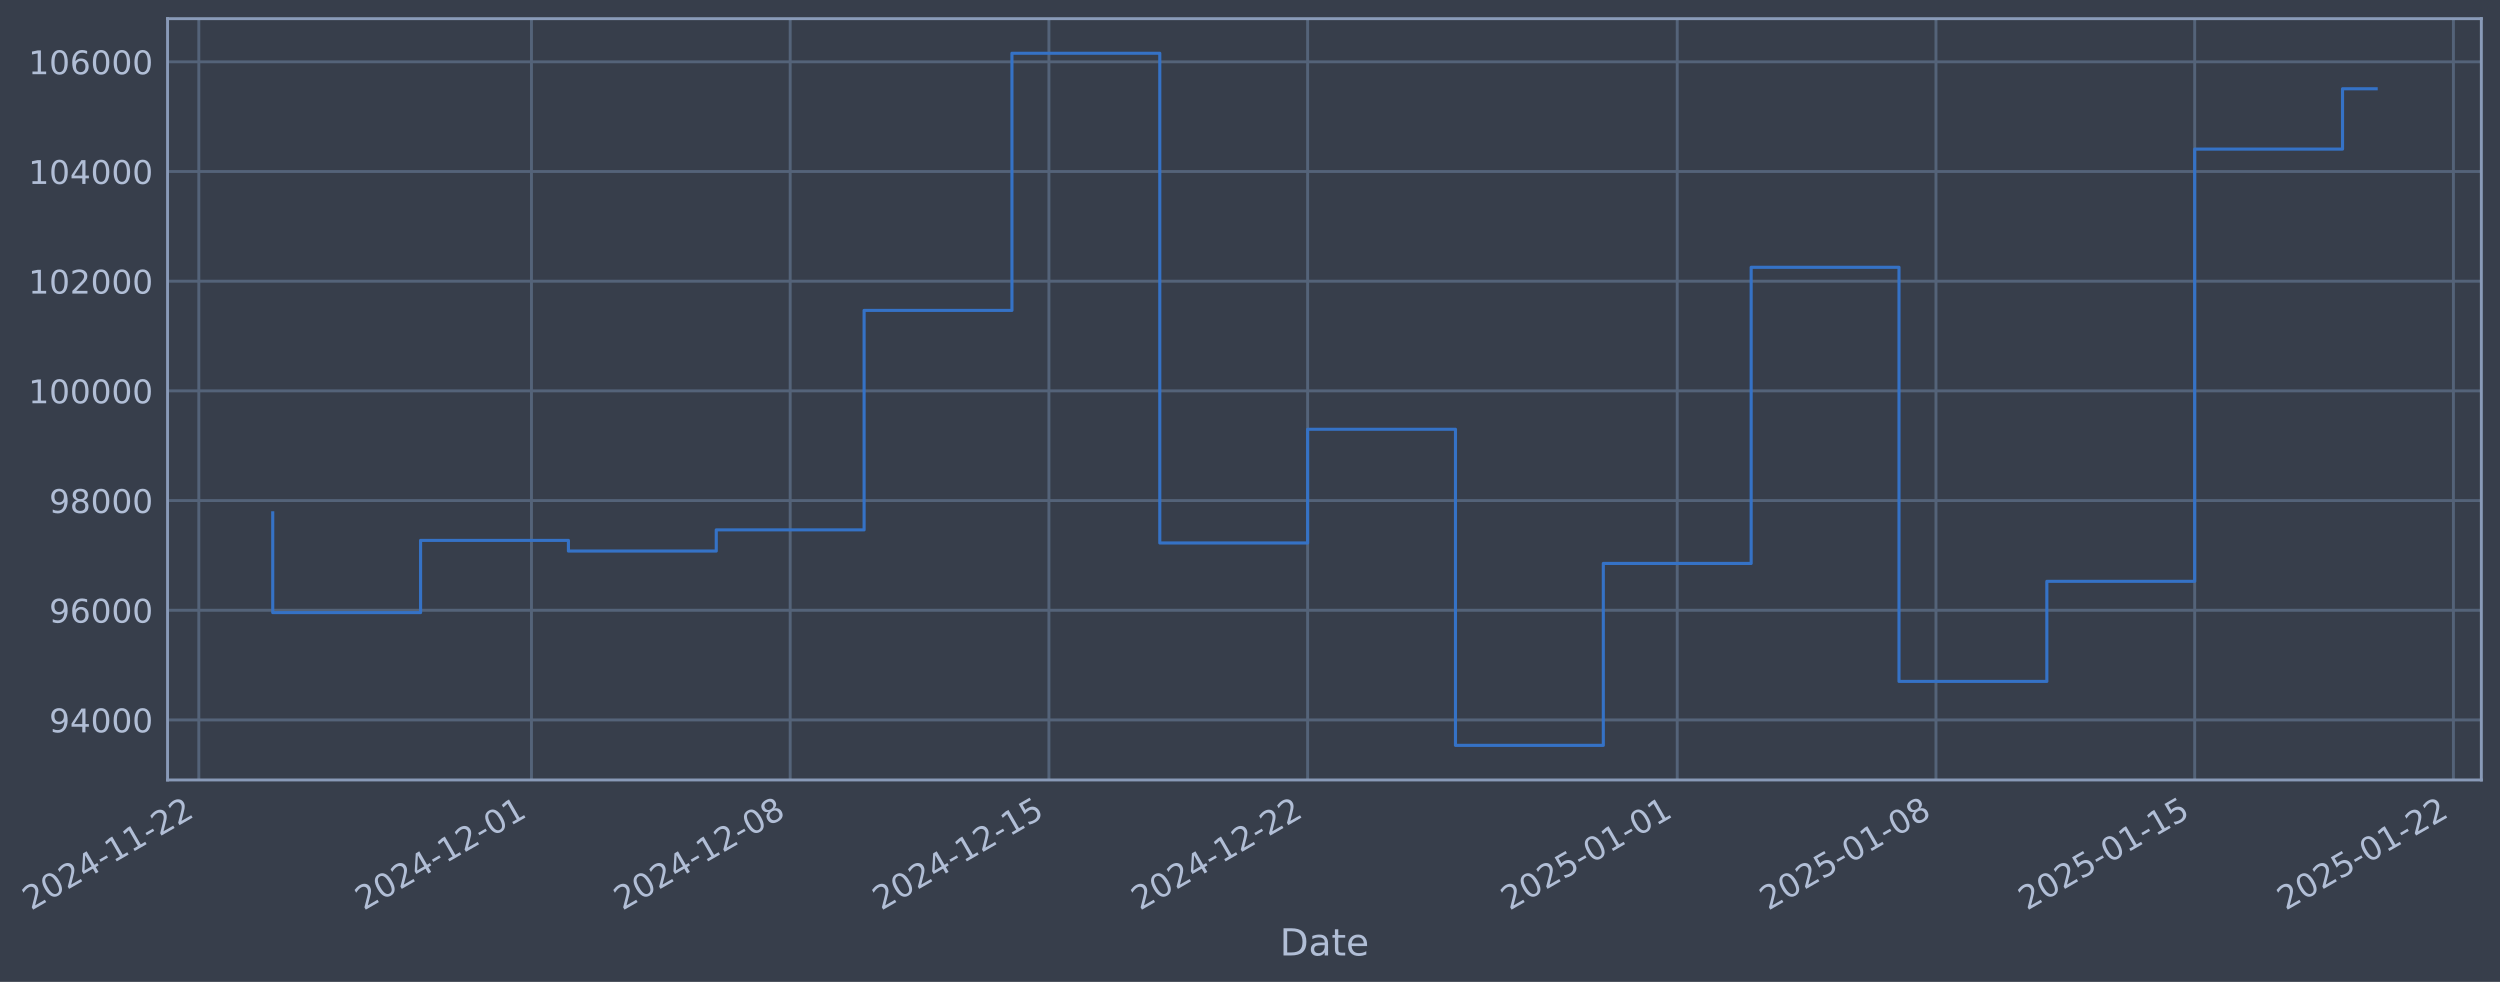
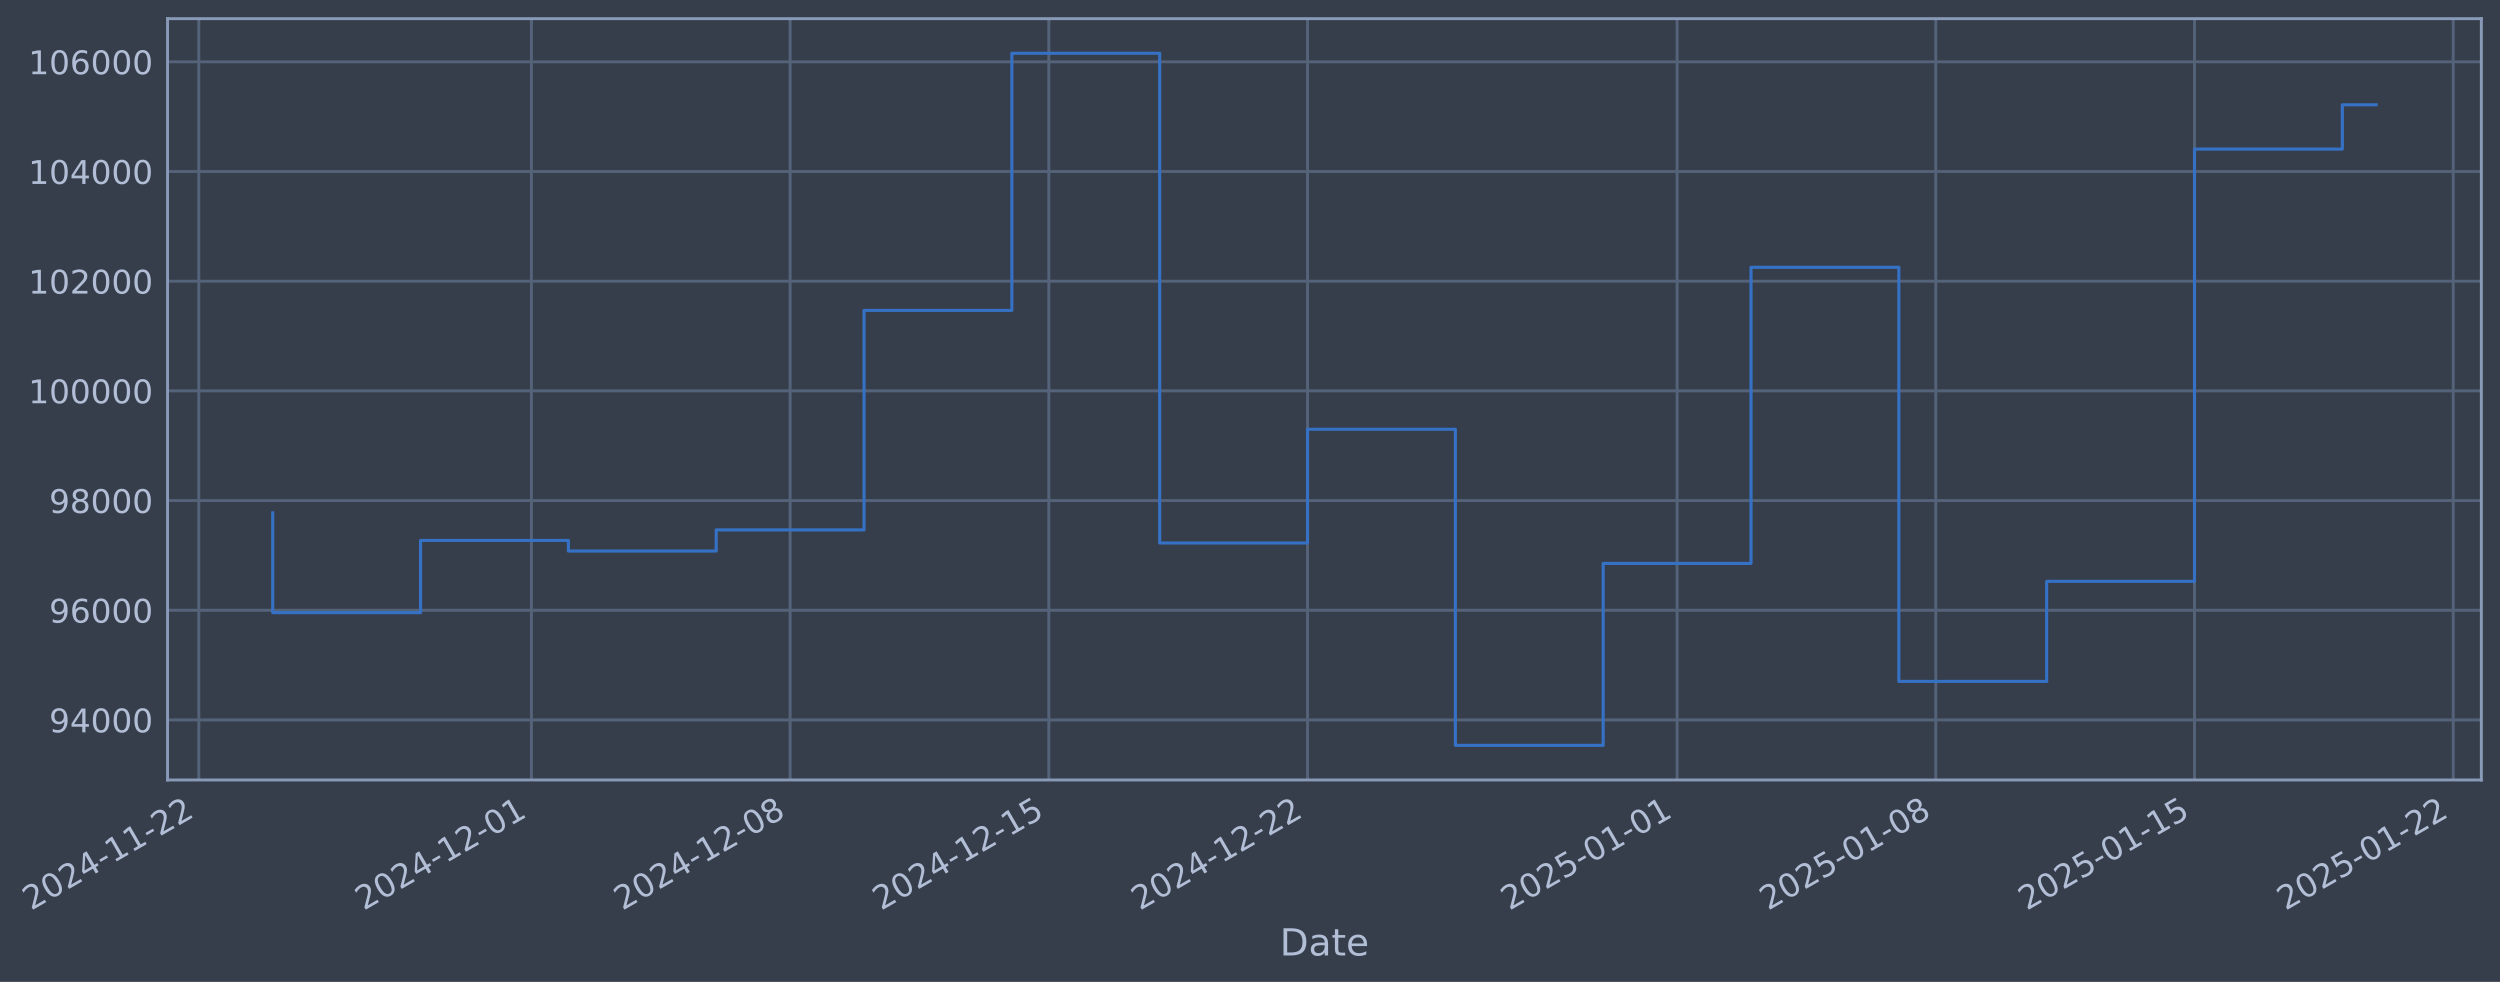
- <svg xmlns="http://www.w3.org/2000/svg" xmlns:xlink="http://www.w3.org/1999/xlink" width="964.654pt" height="378.87pt" viewBox="0 0 964.654 378.87" version="1.1">
+ <svg xmlns="http://www.w3.org/2000/svg" xmlns:xlink="http://www.w3.org/1999/xlink" width="964.651pt" height="378.87pt" viewBox="0 0 964.651 378.87" version="1.1">
  <defs>
    <style type="text/css">*{stroke-linejoin: round; stroke-linecap: butt}</style>
  </defs>
  <g id="figure_1">
    <g id="patch_1">
-       <path d="M 0 378.87  L 964.654 378.87  L 964.654 0  L 0 0  z " style="fill: #373e4b" />
+       <path d="M 0 378.87  L 964.651 378.87  L 964.651 0  L 0 0  z " style="fill: #373e4b" />
    </g>
    <g id="axes_1">
      <g id="patch_2">
-         <path d="M 64.654 300.96  L 957.454 300.96  L 957.454 7.2  L 64.654 7.2  z " style="fill: #373e4b" />
+         <path d="M 64.651 300.96  L 957.451 300.96  L 957.451 7.2  L 64.651 7.2  z " style="fill: #373e4b" />
      </g>
      <g id="matplotlib.axis_1">
        <g id="xtick_1">
          <g id="line2d_1">
-             <path d="M 76.713 300.96  L 76.713 7.2  " clip-path="url(#pe137693359)" style="fill: none; stroke: #546379; stroke-width: 1.12; stroke-linecap: square" />
+             <path d="M 76.713 300.96  L 76.713 7.2  " clip-path="url(#p69be049141)" style="fill: none; stroke: #546379; stroke-width: 1.12; stroke-linecap: square" />
          </g>
          <g id="line2d_2" />
          <g id="text_1">
            <g style="fill: #b1bed6" transform="translate(11.98702 351.4642) rotate(-30) scale(0.126 -0.126)">
              <defs>
                <path id="DejaVuSans-32" d="M 1228 531  L 3431 531  L 3431 0  L 469 0  L 469 531  Q 828 903 1448 1529  Q 2069 2156 2228 2338  Q 2531 2678 2651 2914  Q 2772 3150 2772 3378  Q 2772 3750 2511 3984  Q 2250 4219 1831 4219  Q 1534 4219 1204 4116  Q 875 4013 500 3803  L 500 4441  Q 881 4594 1212 4672  Q 1544 4750 1819 4750  Q 2544 4750 2975 4387  Q 3406 4025 3406 3419  Q 3406 3131 3298 2873  Q 3191 2616 2906 2266  Q 2828 2175 2409 1742  Q 1991 1309 1228 531  z " transform="scale(0.015625)" />
                <path id="DejaVuSans-30" d="M 2034 4250  Q 1547 4250 1301 3770  Q 1056 3291 1056 2328  Q 1056 1369 1301 889  Q 1547 409 2034 409  Q 2525 409 2770 889  Q 3016 1369 3016 2328  Q 3016 3291 2770 3770  Q 2525 4250 2034 4250  z M 2034 4750  Q 2819 4750 3233 4129  Q 3647 3509 3647 2328  Q 3647 1150 3233 529  Q 2819 -91 2034 -91  Q 1250 -91 836 529  Q 422 1150 422 2328  Q 422 3509 836 4129  Q 1250 4750 2034 4750  z " transform="scale(0.015625)" />
                <path id="DejaVuSans-34" d="M 2419 4116  L 825 1625  L 2419 1625  L 2419 4116  z M 2253 4666  L 3047 4666  L 3047 1625  L 3713 1625  L 3713 1100  L 3047 1100  L 3047 0  L 2419 0  L 2419 1100  L 313 1100  L 313 1709  L 2253 4666  z " transform="scale(0.015625)" />
                <path id="DejaVuSans-2d" d="M 313 2009  L 1997 2009  L 1997 1497  L 313 1497  L 313 2009  z " transform="scale(0.015625)" />
                <path id="DejaVuSans-31" d="M 794 531  L 1825 531  L 1825 4091  L 703 3866  L 703 4441  L 1819 4666  L 2450 4666  L 2450 531  L 3481 531  L 3481 0  L 794 0  L 794 531  z " transform="scale(0.015625)" />
              </defs>
              <use xlink:href="#DejaVuSans-32" />
              <use xlink:href="#DejaVuSans-30" transform="translate(63.62305 0)" />
              <use xlink:href="#DejaVuSans-32" transform="translate(127.2461 0)" />
              <use xlink:href="#DejaVuSans-34" transform="translate(190.8691 0)" />
              <use xlink:href="#DejaVuSans-2d" transform="translate(254.4922 0)" />
              <use xlink:href="#DejaVuSans-31" transform="translate(290.5762 0)" />
              <use xlink:href="#DejaVuSans-31" transform="translate(354.1992 0)" />
              <use xlink:href="#DejaVuSans-2d" transform="translate(417.8223 0)" />
              <use xlink:href="#DejaVuSans-32" transform="translate(453.9062 0)" />
              <use xlink:href="#DejaVuSans-32" transform="translate(517.5293 0)" />
            </g>
          </g>
        </g>
        <g id="xtick_2">
          <g id="line2d_3">
-             <path d="M 205.068 300.96  L 205.068 7.2  " clip-path="url(#pe137693359)" style="fill: none; stroke: #546379; stroke-width: 1.12; stroke-linecap: square" />
+             <path d="M 205.055 300.96  L 205.055 7.2  " clip-path="url(#p69be049141)" style="fill: none; stroke: #546379; stroke-width: 1.12; stroke-linecap: square" />
          </g>
          <g id="line2d_4" />
          <g id="text_2">
-             <g style="fill: #b1bed6" transform="translate(140.3425 351.4642) rotate(-30) scale(0.126 -0.126)">
+             <g style="fill: #b1bed6" transform="translate(140.3299 351.4642) rotate(-30) scale(0.126 -0.126)">
              <use xlink:href="#DejaVuSans-32" />
              <use xlink:href="#DejaVuSans-30" transform="translate(63.62305 0)" />
              <use xlink:href="#DejaVuSans-32" transform="translate(127.2461 0)" />
              <use xlink:href="#DejaVuSans-34" transform="translate(190.8691 0)" />
              <use xlink:href="#DejaVuSans-2d" transform="translate(254.4922 0)" />
              <use xlink:href="#DejaVuSans-31" transform="translate(290.5762 0)" />
              <use xlink:href="#DejaVuSans-32" transform="translate(354.1992 0)" />
              <use xlink:href="#DejaVuSans-2d" transform="translate(417.8223 0)" />
              <use xlink:href="#DejaVuSans-30" transform="translate(453.9062 0)" />
              <use xlink:href="#DejaVuSans-31" transform="translate(517.5293 0)" />
            </g>
          </g>
        </g>
        <g id="xtick_3">
          <g id="line2d_5">
-             <path d="M 304.9 300.96  L 304.9 7.2  " clip-path="url(#pe137693359)" style="fill: none; stroke: #546379; stroke-width: 1.12; stroke-linecap: square" />
+             <path d="M 304.878 300.96  L 304.878 7.2  " clip-path="url(#p69be049141)" style="fill: none; stroke: #546379; stroke-width: 1.12; stroke-linecap: square" />
          </g>
          <g id="line2d_6" />
          <g id="text_3">
-             <g style="fill: #b1bed6" transform="translate(240.1746 351.4642) rotate(-30) scale(0.126 -0.126)">
+             <g style="fill: #b1bed6" transform="translate(240.1521 351.4642) rotate(-30) scale(0.126 -0.126)">
              <defs>
                <path id="DejaVuSans-38" d="M 2034 2216  Q 1584 2216 1326 1975  Q 1069 1734 1069 1313  Q 1069 891 1326 650  Q 1584 409 2034 409  Q 2484 409 2743 651  Q 3003 894 3003 1313  Q 3003 1734 2745 1975  Q 2488 2216 2034 2216  z M 1403 2484  Q 997 2584 770 2862  Q 544 3141 544 3541  Q 544 4100 942 4425  Q 1341 4750 2034 4750  Q 2731 4750 3128 4425  Q 3525 4100 3525 3541  Q 3525 3141 3298 2862  Q 3072 2584 2669 2484  Q 3125 2378 3379 2068  Q 3634 1759 3634 1313  Q 3634 634 3220 271  Q 2806 -91 2034 -91  Q 1263 -91 848 271  Q 434 634 434 1313  Q 434 1759 690 2068  Q 947 2378 1403 2484  z M 1172 3481  Q 1172 3119 1398 2916  Q 1625 2713 2034 2713  Q 2441 2713 2670 2916  Q 2900 3119 2900 3481  Q 2900 3844 2670 4047  Q 2441 4250 2034 4250  Q 1625 4250 1398 4047  Q 1172 3844 1172 3481  z " transform="scale(0.015625)" />
              </defs>
              <use xlink:href="#DejaVuSans-32" />
              <use xlink:href="#DejaVuSans-30" transform="translate(63.62305 0)" />
              <use xlink:href="#DejaVuSans-32" transform="translate(127.2461 0)" />
              <use xlink:href="#DejaVuSans-34" transform="translate(190.8691 0)" />
              <use xlink:href="#DejaVuSans-2d" transform="translate(254.4922 0)" />
              <use xlink:href="#DejaVuSans-31" transform="translate(290.5762 0)" />
              <use xlink:href="#DejaVuSans-32" transform="translate(354.1992 0)" />
              <use xlink:href="#DejaVuSans-2d" transform="translate(417.8223 0)" />
              <use xlink:href="#DejaVuSans-30" transform="translate(453.9062 0)" />
              <use xlink:href="#DejaVuSans-38" transform="translate(517.5293 0)" />
            </g>
          </g>
        </g>
        <g id="xtick_4">
          <g id="line2d_7">
-             <path d="M 404.732 300.96  L 404.732 7.2  " clip-path="url(#pe137693359)" style="fill: none; stroke: #546379; stroke-width: 1.12; stroke-linecap: square" />
+             <path d="M 404.7 300.96  L 404.7 7.2  " clip-path="url(#p69be049141)" style="fill: none; stroke: #546379; stroke-width: 1.12; stroke-linecap: square" />
          </g>
          <g id="line2d_8" />
          <g id="text_4">
-             <g style="fill: #b1bed6" transform="translate(340.0067 351.4642) rotate(-30) scale(0.126 -0.126)">
+             <g style="fill: #b1bed6" transform="translate(339.9743 351.4642) rotate(-30) scale(0.126 -0.126)">
              <defs>
                <path id="DejaVuSans-35" d="M 691 4666  L 3169 4666  L 3169 4134  L 1269 4134  L 1269 2991  Q 1406 3038 1543 3061  Q 1681 3084 1819 3084  Q 2600 3084 3056 2656  Q 3513 2228 3513 1497  Q 3513 744 3044 326  Q 2575 -91 1722 -91  Q 1428 -91 1123 -41  Q 819 9 494 109  L 494 744  Q 775 591 1075 516  Q 1375 441 1709 441  Q 2250 441 2565 725  Q 2881 1009 2881 1497  Q 2881 1984 2565 2268  Q 2250 2553 1709 2553  Q 1456 2553 1204 2497  Q 953 2441 691 2322  L 691 4666  z " transform="scale(0.015625)" />
              </defs>
              <use xlink:href="#DejaVuSans-32" />
              <use xlink:href="#DejaVuSans-30" transform="translate(63.62305 0)" />
              <use xlink:href="#DejaVuSans-32" transform="translate(127.2461 0)" />
              <use xlink:href="#DejaVuSans-34" transform="translate(190.8691 0)" />
              <use xlink:href="#DejaVuSans-2d" transform="translate(254.4922 0)" />
              <use xlink:href="#DejaVuSans-31" transform="translate(290.5762 0)" />
              <use xlink:href="#DejaVuSans-32" transform="translate(354.1992 0)" />
              <use xlink:href="#DejaVuSans-2d" transform="translate(417.8223 0)" />
              <use xlink:href="#DejaVuSans-31" transform="translate(453.9062 0)" />
              <use xlink:href="#DejaVuSans-35" transform="translate(517.5293 0)" />
            </g>
          </g>
        </g>
        <g id="xtick_5">
          <g id="line2d_9">
-             <path d="M 504.564 300.96  L 504.564 7.2  " clip-path="url(#pe137693359)" style="fill: none; stroke: #546379; stroke-width: 1.12; stroke-linecap: square" />
+             <path d="M 504.522 300.96  L 504.522 7.2  " clip-path="url(#p69be049141)" style="fill: none; stroke: #546379; stroke-width: 1.12; stroke-linecap: square" />
          </g>
          <g id="line2d_10" />
          <g id="text_5">
-             <g style="fill: #b1bed6" transform="translate(439.8387 351.4642) rotate(-30) scale(0.126 -0.126)">
+             <g style="fill: #b1bed6" transform="translate(439.7965 351.4642) rotate(-30) scale(0.126 -0.126)">
              <use xlink:href="#DejaVuSans-32" />
              <use xlink:href="#DejaVuSans-30" transform="translate(63.62305 0)" />
              <use xlink:href="#DejaVuSans-32" transform="translate(127.2461 0)" />
              <use xlink:href="#DejaVuSans-34" transform="translate(190.8691 0)" />
              <use xlink:href="#DejaVuSans-2d" transform="translate(254.4922 0)" />
              <use xlink:href="#DejaVuSans-31" transform="translate(290.5762 0)" />
              <use xlink:href="#DejaVuSans-32" transform="translate(354.1992 0)" />
              <use xlink:href="#DejaVuSans-2d" transform="translate(417.8223 0)" />
              <use xlink:href="#DejaVuSans-32" transform="translate(453.9062 0)" />
              <use xlink:href="#DejaVuSans-32" transform="translate(517.5293 0)" />
            </g>
          </g>
        </g>
        <g id="xtick_6">
          <g id="line2d_11">
-             <path d="M 647.181 300.96  L 647.181 7.2  " clip-path="url(#pe137693359)" style="fill: none; stroke: #546379; stroke-width: 1.12; stroke-linecap: square" />
+             <path d="M 647.125 300.96  L 647.125 7.2  " clip-path="url(#p69be049141)" style="fill: none; stroke: #546379; stroke-width: 1.12; stroke-linecap: square" />
          </g>
          <g id="line2d_12" />
          <g id="text_6">
-             <g style="fill: #b1bed6" transform="translate(582.456 351.4642) rotate(-30) scale(0.126 -0.126)">
+             <g style="fill: #b1bed6" transform="translate(582.3997 351.4642) rotate(-30) scale(0.126 -0.126)">
              <use xlink:href="#DejaVuSans-32" />
              <use xlink:href="#DejaVuSans-30" transform="translate(63.62305 0)" />
              <use xlink:href="#DejaVuSans-32" transform="translate(127.2461 0)" />
              <use xlink:href="#DejaVuSans-35" transform="translate(190.8691 0)" />
              <use xlink:href="#DejaVuSans-2d" transform="translate(254.4922 0)" />
              <use xlink:href="#DejaVuSans-30" transform="translate(290.5762 0)" />
              <use xlink:href="#DejaVuSans-31" transform="translate(354.1992 0)" />
              <use xlink:href="#DejaVuSans-2d" transform="translate(417.8223 0)" />
              <use xlink:href="#DejaVuSans-30" transform="translate(453.9062 0)" />
              <use xlink:href="#DejaVuSans-31" transform="translate(517.5293 0)" />
            </g>
          </g>
        </g>
        <g id="xtick_7">
          <g id="line2d_13">
-             <path d="M 747.014 300.96  L 747.014 7.2  " clip-path="url(#pe137693359)" style="fill: none; stroke: #546379; stroke-width: 1.12; stroke-linecap: square" />
+             <path d="M 746.947 300.96  L 746.947 7.2  " clip-path="url(#p69be049141)" style="fill: none; stroke: #546379; stroke-width: 1.12; stroke-linecap: square" />
          </g>
          <g id="line2d_14" />
          <g id="text_7">
-             <g style="fill: #b1bed6" transform="translate(682.288 351.4642) rotate(-30) scale(0.126 -0.126)">
+             <g style="fill: #b1bed6" transform="translate(682.2219 351.4642) rotate(-30) scale(0.126 -0.126)">
              <use xlink:href="#DejaVuSans-32" />
              <use xlink:href="#DejaVuSans-30" transform="translate(63.62305 0)" />
              <use xlink:href="#DejaVuSans-32" transform="translate(127.2461 0)" />
              <use xlink:href="#DejaVuSans-35" transform="translate(190.8691 0)" />
              <use xlink:href="#DejaVuSans-2d" transform="translate(254.4922 0)" />
              <use xlink:href="#DejaVuSans-30" transform="translate(290.5762 0)" />
              <use xlink:href="#DejaVuSans-31" transform="translate(354.1992 0)" />
              <use xlink:href="#DejaVuSans-2d" transform="translate(417.8223 0)" />
              <use xlink:href="#DejaVuSans-30" transform="translate(453.9062 0)" />
              <use xlink:href="#DejaVuSans-38" transform="translate(517.5293 0)" />
            </g>
          </g>
        </g>
        <g id="xtick_8">
          <g id="line2d_15">
-             <path d="M 846.846 300.96  L 846.846 7.2  " clip-path="url(#pe137693359)" style="fill: none; stroke: #546379; stroke-width: 1.12; stroke-linecap: square" />
+             <path d="M 846.77 300.96  L 846.77 7.2  " clip-path="url(#p69be049141)" style="fill: none; stroke: #546379; stroke-width: 1.12; stroke-linecap: square" />
          </g>
          <g id="line2d_16" />
          <g id="text_8">
-             <g style="fill: #b1bed6" transform="translate(782.1201 351.4642) rotate(-30) scale(0.126 -0.126)">
+             <g style="fill: #b1bed6" transform="translate(782.0442 351.4642) rotate(-30) scale(0.126 -0.126)">
              <use xlink:href="#DejaVuSans-32" />
              <use xlink:href="#DejaVuSans-30" transform="translate(63.62305 0)" />
              <use xlink:href="#DejaVuSans-32" transform="translate(127.2461 0)" />
              <use xlink:href="#DejaVuSans-35" transform="translate(190.8691 0)" />
              <use xlink:href="#DejaVuSans-2d" transform="translate(254.4922 0)" />
              <use xlink:href="#DejaVuSans-30" transform="translate(290.5762 0)" />
              <use xlink:href="#DejaVuSans-31" transform="translate(354.1992 0)" />
              <use xlink:href="#DejaVuSans-2d" transform="translate(417.8223 0)" />
              <use xlink:href="#DejaVuSans-31" transform="translate(453.9062 0)" />
              <use xlink:href="#DejaVuSans-35" transform="translate(517.5293 0)" />
            </g>
          </g>
        </g>
        <g id="xtick_9">
          <g id="line2d_17">
-             <path d="M 946.678 300.96  L 946.678 7.2  " clip-path="url(#pe137693359)" style="fill: none; stroke: #546379; stroke-width: 1.12; stroke-linecap: square" />
+             <path d="M 946.592 300.96  L 946.592 7.2  " clip-path="url(#p69be049141)" style="fill: none; stroke: #546379; stroke-width: 1.12; stroke-linecap: square" />
          </g>
          <g id="line2d_18" />
          <g id="text_9">
-             <g style="fill: #b1bed6" transform="translate(881.9522 351.4642) rotate(-30) scale(0.126 -0.126)">
+             <g style="fill: #b1bed6" transform="translate(881.8664 351.4642) rotate(-30) scale(0.126 -0.126)">
              <use xlink:href="#DejaVuSans-32" />
              <use xlink:href="#DejaVuSans-30" transform="translate(63.62305 0)" />
              <use xlink:href="#DejaVuSans-32" transform="translate(127.2461 0)" />
              <use xlink:href="#DejaVuSans-35" transform="translate(190.8691 0)" />
              <use xlink:href="#DejaVuSans-2d" transform="translate(254.4922 0)" />
              <use xlink:href="#DejaVuSans-30" transform="translate(290.5762 0)" />
              <use xlink:href="#DejaVuSans-31" transform="translate(354.1992 0)" />
              <use xlink:href="#DejaVuSans-2d" transform="translate(417.8223 0)" />
              <use xlink:href="#DejaVuSans-32" transform="translate(453.9062 0)" />
              <use xlink:href="#DejaVuSans-32" transform="translate(517.5293 0)" />
            </g>
          </g>
        </g>
        <g id="text_10">
-           <g style="fill: #b1bed6" transform="translate(493.845 368.6753) scale(0.144 -0.144)">
+           <g style="fill: #b1bed6" transform="translate(493.8422 368.6753) scale(0.144 -0.144)">
            <defs>
              <path id="DejaVuSans-44" d="M 1259 4147  L 1259 519  L 2022 519  Q 2988 519 3436 956  Q 3884 1394 3884 2338  Q 3884 3275 3436 3711  Q 2988 4147 2022 4147  L 1259 4147  z M 628 4666  L 1925 4666  Q 3281 4666 3915 4102  Q 4550 3538 4550 2338  Q 4550 1131 3912 565  Q 3275 0 1925 0  L 628 0  L 628 4666  z " transform="scale(0.015625)" />
              <path id="DejaVuSans-61" d="M 2194 1759  Q 1497 1759 1228 1600  Q 959 1441 959 1056  Q 959 750 1161 570  Q 1363 391 1709 391  Q 2188 391 2477 730  Q 2766 1069 2766 1631  L 2766 1759  L 2194 1759  z M 3341 1997  L 3341 0  L 2766 0  L 2766 531  Q 2569 213 2275 61  Q 1981 -91 1556 -91  Q 1019 -91 701 211  Q 384 513 384 1019  Q 384 1609 779 1909  Q 1175 2209 1959 2209  L 2766 2209  L 2766 2266  Q 2766 2663 2505 2880  Q 2244 3097 1772 3097  Q 1472 3097 1187 3025  Q 903 2953 641 2809  L 641 3341  Q 956 3463 1253 3523  Q 1550 3584 1831 3584  Q 2591 3584 2966 3190  Q 3341 2797 3341 1997  z " transform="scale(0.015625)" />
              <path id="DejaVuSans-74" d="M 1172 4494  L 1172 3500  L 2356 3500  L 2356 3053  L 1172 3053  L 1172 1153  Q 1172 725 1289 603  Q 1406 481 1766 481  L 2356 481  L 2356 0  L 1766 0  Q 1100 0 847 248  Q 594 497 594 1153  L 594 3053  L 172 3053  L 172 3500  L 594 3500  L 594 4494  L 1172 4494  z " transform="scale(0.015625)" />
              <path id="DejaVuSans-65" d="M 3597 1894  L 3597 1613  L 953 1613  Q 991 1019 1311 708  Q 1631 397 2203 397  Q 2534 397 2845 478  Q 3156 559 3463 722  L 3463 178  Q 3153 47 2828 -22  Q 2503 -91 2169 -91  Q 1331 -91 842 396  Q 353 884 353 1716  Q 353 2575 817 3079  Q 1281 3584 2069 3584  Q 2775 3584 3186 3129  Q 3597 2675 3597 1894  z M 3022 2063  Q 3016 2534 2758 2815  Q 2500 3097 2075 3097  Q 1594 3097 1305 2825  Q 1016 2553 972 2059  L 3022 2063  z " transform="scale(0.015625)" />
            </defs>
            <use xlink:href="#DejaVuSans-44" />
            <use xlink:href="#DejaVuSans-61" transform="translate(77.00195 0)" />
            <use xlink:href="#DejaVuSans-74" transform="translate(138.2812 0)" />
            <use xlink:href="#DejaVuSans-65" transform="translate(177.4902 0)" />
          </g>
        </g>
      </g>
      <g id="matplotlib.axis_2">
        <g id="ytick_1">
          <g id="line2d_19">
-             <path d="M 64.654 277.797  L 957.454 277.797  " clip-path="url(#pe137693359)" style="fill: none; stroke: #546379; stroke-width: 1.12; stroke-linecap: square" />
+             <path d="M 64.651 277.797  L 957.451 277.797  " clip-path="url(#p69be049141)" style="fill: none; stroke: #546379; stroke-width: 1.12; stroke-linecap: square" />
          </g>
          <g id="line2d_20" />
          <g id="text_11">
-             <g style="fill: #b1bed6" transform="translate(18.9704 282.5841) scale(0.126 -0.126)">
+             <g style="fill: #b1bed6" transform="translate(18.96759 282.5841) scale(0.126 -0.126)">
              <defs>
                <path id="DejaVuSans-39" d="M 703 97  L 703 672  Q 941 559 1184 500  Q 1428 441 1663 441  Q 2288 441 2617 861  Q 2947 1281 2994 2138  Q 2813 1869 2534 1725  Q 2256 1581 1919 1581  Q 1219 1581 811 2004  Q 403 2428 403 3163  Q 403 3881 828 4315  Q 1253 4750 1959 4750  Q 2769 4750 3195 4129  Q 3622 3509 3622 2328  Q 3622 1225 3098 567  Q 2575 -91 1691 -91  Q 1453 -91 1209 -44  Q 966 3 703 97  z M 1959 2075  Q 2384 2075 2632 2365  Q 2881 2656 2881 3163  Q 2881 3666 2632 3958  Q 2384 4250 1959 4250  Q 1534 4250 1286 3958  Q 1038 3666 1038 3163  Q 1038 2656 1286 2365  Q 1534 2075 1959 2075  z " transform="scale(0.015625)" />
              </defs>
              <use xlink:href="#DejaVuSans-39" />
              <use xlink:href="#DejaVuSans-34" transform="translate(63.62305 0)" />
              <use xlink:href="#DejaVuSans-30" transform="translate(127.2461 0)" />
              <use xlink:href="#DejaVuSans-30" transform="translate(190.8691 0)" />
              <use xlink:href="#DejaVuSans-30" transform="translate(254.4922 0)" />
            </g>
          </g>
        </g>
        <g id="ytick_2">
          <g id="line2d_21">
-             <path d="M 64.654 235.473  L 957.454 235.473  " clip-path="url(#pe137693359)" style="fill: none; stroke: #546379; stroke-width: 1.12; stroke-linecap: square" />
+             <path d="M 64.651 235.473  L 957.451 235.473  " clip-path="url(#p69be049141)" style="fill: none; stroke: #546379; stroke-width: 1.12; stroke-linecap: square" />
          </g>
          <g id="line2d_22" />
          <g id="text_12">
-             <g style="fill: #b1bed6" transform="translate(18.9704 240.2602) scale(0.126 -0.126)">
+             <g style="fill: #b1bed6" transform="translate(18.96759 240.2602) scale(0.126 -0.126)">
              <defs>
                <path id="DejaVuSans-36" d="M 2113 2584  Q 1688 2584 1439 2293  Q 1191 2003 1191 1497  Q 1191 994 1439 701  Q 1688 409 2113 409  Q 2538 409 2786 701  Q 3034 994 3034 1497  Q 3034 2003 2786 2293  Q 2538 2584 2113 2584  z M 3366 4563  L 3366 3988  Q 3128 4100 2886 4159  Q 2644 4219 2406 4219  Q 1781 4219 1451 3797  Q 1122 3375 1075 2522  Q 1259 2794 1537 2939  Q 1816 3084 2150 3084  Q 2853 3084 3261 2657  Q 3669 2231 3669 1497  Q 3669 778 3244 343  Q 2819 -91 2113 -91  Q 1303 -91 875 529  Q 447 1150 447 2328  Q 447 3434 972 4092  Q 1497 4750 2381 4750  Q 2619 4750 2861 4703  Q 3103 4656 3366 4563  z " transform="scale(0.015625)" />
              </defs>
              <use xlink:href="#DejaVuSans-39" />
              <use xlink:href="#DejaVuSans-36" transform="translate(63.62305 0)" />
              <use xlink:href="#DejaVuSans-30" transform="translate(127.2461 0)" />
              <use xlink:href="#DejaVuSans-30" transform="translate(190.8691 0)" />
              <use xlink:href="#DejaVuSans-30" transform="translate(254.4922 0)" />
            </g>
          </g>
        </g>
        <g id="ytick_3">
          <g id="line2d_23">
-             <path d="M 64.654 193.149  L 957.454 193.149  " clip-path="url(#pe137693359)" style="fill: none; stroke: #546379; stroke-width: 1.12; stroke-linecap: square" />
+             <path d="M 64.651 193.149  L 957.451 193.149  " clip-path="url(#p69be049141)" style="fill: none; stroke: #546379; stroke-width: 1.12; stroke-linecap: square" />
          </g>
          <g id="line2d_24" />
          <g id="text_13">
-             <g style="fill: #b1bed6" transform="translate(18.9704 197.9364) scale(0.126 -0.126)">
+             <g style="fill: #b1bed6" transform="translate(18.96759 197.9364) scale(0.126 -0.126)">
              <use xlink:href="#DejaVuSans-39" />
              <use xlink:href="#DejaVuSans-38" transform="translate(63.62305 0)" />
              <use xlink:href="#DejaVuSans-30" transform="translate(127.2461 0)" />
              <use xlink:href="#DejaVuSans-30" transform="translate(190.8691 0)" />
              <use xlink:href="#DejaVuSans-30" transform="translate(254.4922 0)" />
            </g>
          </g>
        </g>
        <g id="ytick_4">
          <g id="line2d_25">
-             <path d="M 64.654 150.826  L 957.454 150.826  " clip-path="url(#pe137693359)" style="fill: none; stroke: #546379; stroke-width: 1.12; stroke-linecap: square" />
+             <path d="M 64.651 150.826  L 957.451 150.826  " clip-path="url(#p69be049141)" style="fill: none; stroke: #546379; stroke-width: 1.12; stroke-linecap: square" />
          </g>
          <g id="line2d_26" />
          <g id="text_14">
-             <g style="fill: #b1bed6" transform="translate(10.95365 155.6126) scale(0.126 -0.126)">
+             <g style="fill: #b1bed6" transform="translate(10.95084 155.6126) scale(0.126 -0.126)">
              <use xlink:href="#DejaVuSans-31" />
              <use xlink:href="#DejaVuSans-30" transform="translate(63.62305 0)" />
              <use xlink:href="#DejaVuSans-30" transform="translate(127.2461 0)" />
              <use xlink:href="#DejaVuSans-30" transform="translate(190.8691 0)" />
              <use xlink:href="#DejaVuSans-30" transform="translate(254.4922 0)" />
              <use xlink:href="#DejaVuSans-30" transform="translate(318.1152 0)" />
            </g>
          </g>
        </g>
        <g id="ytick_5">
          <g id="line2d_27">
-             <path d="M 64.654 108.502  L 957.454 108.502  " clip-path="url(#pe137693359)" style="fill: none; stroke: #546379; stroke-width: 1.12; stroke-linecap: square" />
+             <path d="M 64.651 108.502  L 957.451 108.502  " clip-path="url(#p69be049141)" style="fill: none; stroke: #546379; stroke-width: 1.12; stroke-linecap: square" />
          </g>
          <g id="line2d_28" />
          <g id="text_15">
-             <g style="fill: #b1bed6" transform="translate(10.95365 113.2888) scale(0.126 -0.126)">
+             <g style="fill: #b1bed6" transform="translate(10.95084 113.2888) scale(0.126 -0.126)">
              <use xlink:href="#DejaVuSans-31" />
              <use xlink:href="#DejaVuSans-30" transform="translate(63.62305 0)" />
              <use xlink:href="#DejaVuSans-32" transform="translate(127.2461 0)" />
              <use xlink:href="#DejaVuSans-30" transform="translate(190.8691 0)" />
              <use xlink:href="#DejaVuSans-30" transform="translate(254.4922 0)" />
              <use xlink:href="#DejaVuSans-30" transform="translate(318.1152 0)" />
            </g>
          </g>
        </g>
        <g id="ytick_6">
          <g id="line2d_29">
-             <path d="M 64.654 66.178  L 957.454 66.178  " clip-path="url(#pe137693359)" style="fill: none; stroke: #546379; stroke-width: 1.12; stroke-linecap: square" />
+             <path d="M 64.651 66.178  L 957.451 66.178  " clip-path="url(#p69be049141)" style="fill: none; stroke: #546379; stroke-width: 1.12; stroke-linecap: square" />
          </g>
          <g id="line2d_30" />
          <g id="text_16">
-             <g style="fill: #b1bed6" transform="translate(10.95365 70.96502) scale(0.126 -0.126)">
+             <g style="fill: #b1bed6" transform="translate(10.95084 70.96502) scale(0.126 -0.126)">
              <use xlink:href="#DejaVuSans-31" />
              <use xlink:href="#DejaVuSans-30" transform="translate(63.62305 0)" />
              <use xlink:href="#DejaVuSans-34" transform="translate(127.2461 0)" />
              <use xlink:href="#DejaVuSans-30" transform="translate(190.8691 0)" />
              <use xlink:href="#DejaVuSans-30" transform="translate(254.4922 0)" />
              <use xlink:href="#DejaVuSans-30" transform="translate(318.1152 0)" />
            </g>
          </g>
        </g>
        <g id="ytick_7">
          <g id="line2d_31">
-             <path d="M 64.654 23.854  L 957.454 23.854  " clip-path="url(#pe137693359)" style="fill: none; stroke: #546379; stroke-width: 1.12; stroke-linecap: square" />
+             <path d="M 64.651 23.854  L 957.451 23.854  " clip-path="url(#p69be049141)" style="fill: none; stroke: #546379; stroke-width: 1.12; stroke-linecap: square" />
          </g>
          <g id="line2d_32" />
          <g id="text_17">
-             <g style="fill: #b1bed6" transform="translate(10.95365 28.64121) scale(0.126 -0.126)">
+             <g style="fill: #b1bed6" transform="translate(10.95084 28.64121) scale(0.126 -0.126)">
              <use xlink:href="#DejaVuSans-31" />
              <use xlink:href="#DejaVuSans-30" transform="translate(63.62305 0)" />
              <use xlink:href="#DejaVuSans-36" transform="translate(127.2461 0)" />
              <use xlink:href="#DejaVuSans-30" transform="translate(190.8691 0)" />
              <use xlink:href="#DejaVuSans-30" transform="translate(254.4922 0)" />
              <use xlink:href="#DejaVuSans-30" transform="translate(318.1152 0)" />
            </g>
          </g>
        </g>
      </g>
      <g id="line2d_33">
-         <path d="M 105.236 197.87  L 105.236 236.383  L 162.283 236.383  L 162.283 208.521  L 219.33 208.521  L 219.33 212.628  L 276.377 212.628  L 276.377 204.459  L 333.424 204.459  L 333.424 119.77  L 390.47 119.77  L 390.47 20.553  L 447.517 20.553  L 447.517 209.517  L 504.564 209.517  L 504.564 165.636  L 561.611 165.636  L 561.611 287.607  L 618.658 287.607  L 618.658 217.409  L 675.705 217.409  L 675.705 103.141  L 732.752 103.141  L 732.752 262.927  L 789.799 262.927  L 789.799 224.318  L 846.846 224.318  L 846.846 57.525  L 903.893 57.525  L 903.893 34.247  L 916.872 34.247  " clip-path="url(#pe137693359)" style="fill: none; stroke: #3572c6; stroke-width: 1.2; stroke-linecap: square" />
+         <path d="M 105.233 197.87  L 105.233 236.383  L 162.274 236.383  L 162.274 208.521  L 219.316 208.521  L 219.316 212.628  L 276.357 212.628  L 276.357 204.459  L 333.398 204.459  L 333.398 119.77  L 390.44 119.77  L 390.44 20.553  L 447.481 20.553  L 447.481 209.517  L 504.522 209.517  L 504.522 165.636  L 561.563 165.636  L 561.563 287.607  L 618.605 287.607  L 618.605 217.409  L 675.646 217.409  L 675.646 103.141  L 732.687 103.141  L 732.687 262.927  L 789.728 262.927  L 789.728 224.318  L 846.77 224.318  L 846.77 57.525  L 903.811 57.525  L 903.811 40.44  L 916.87 40.44  " clip-path="url(#p69be049141)" style="fill: none; stroke: #3572c6; stroke-width: 1.2; stroke-linecap: square" />
      </g>
      <g id="patch_3">
-         <path d="M 64.654 300.96  L 64.654 7.2  " style="fill: none; stroke: #899ab8; stroke-width: 1.12; stroke-linejoin: miter; stroke-linecap: square" />
+         <path d="M 64.651 300.96  L 64.651 7.2  " style="fill: none; stroke: #899ab8; stroke-width: 1.12; stroke-linejoin: miter; stroke-linecap: square" />
      </g>
      <g id="patch_4">
-         <path d="M 957.454 300.96  L 957.454 7.2  " style="fill: none; stroke: #899ab8; stroke-width: 1.12; stroke-linejoin: miter; stroke-linecap: square" />
+         <path d="M 957.451 300.96  L 957.451 7.2  " style="fill: none; stroke: #899ab8; stroke-width: 1.12; stroke-linejoin: miter; stroke-linecap: square" />
      </g>
      <g id="patch_5">
-         <path d="M 64.654 300.96  L 957.454 300.96  " style="fill: none; stroke: #899ab8; stroke-width: 1.12; stroke-linejoin: miter; stroke-linecap: square" />
+         <path d="M 64.651 300.96  L 957.451 300.96  " style="fill: none; stroke: #899ab8; stroke-width: 1.12; stroke-linejoin: miter; stroke-linecap: square" />
      </g>
      <g id="patch_6">
-         <path d="M 64.654 7.2  L 957.454 7.2  " style="fill: none; stroke: #899ab8; stroke-width: 1.12; stroke-linejoin: miter; stroke-linecap: square" />
+         <path d="M 64.651 7.2  L 957.451 7.2  " style="fill: none; stroke: #899ab8; stroke-width: 1.12; stroke-linejoin: miter; stroke-linecap: square" />
      </g>
    </g>
  </g>
  <defs>
-     <clipPath id="pe137693359">
-       <rect x="64.654" y="7.2" width="892.8" height="293.76" />
+     <clipPath id="p69be049141">
+       <rect x="64.651" y="7.2" width="892.8" height="293.76" />
    </clipPath>
  </defs>
</svg>
